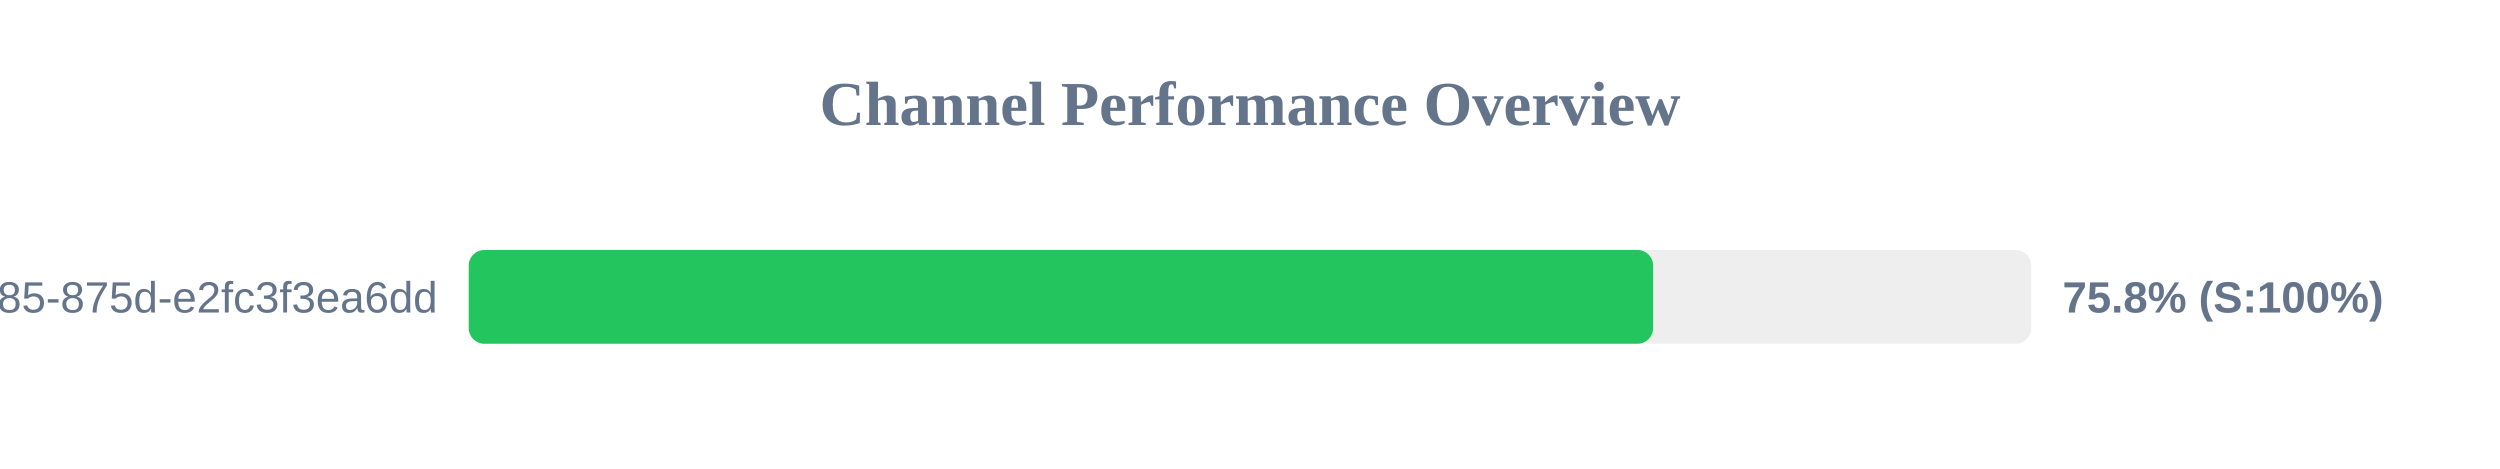
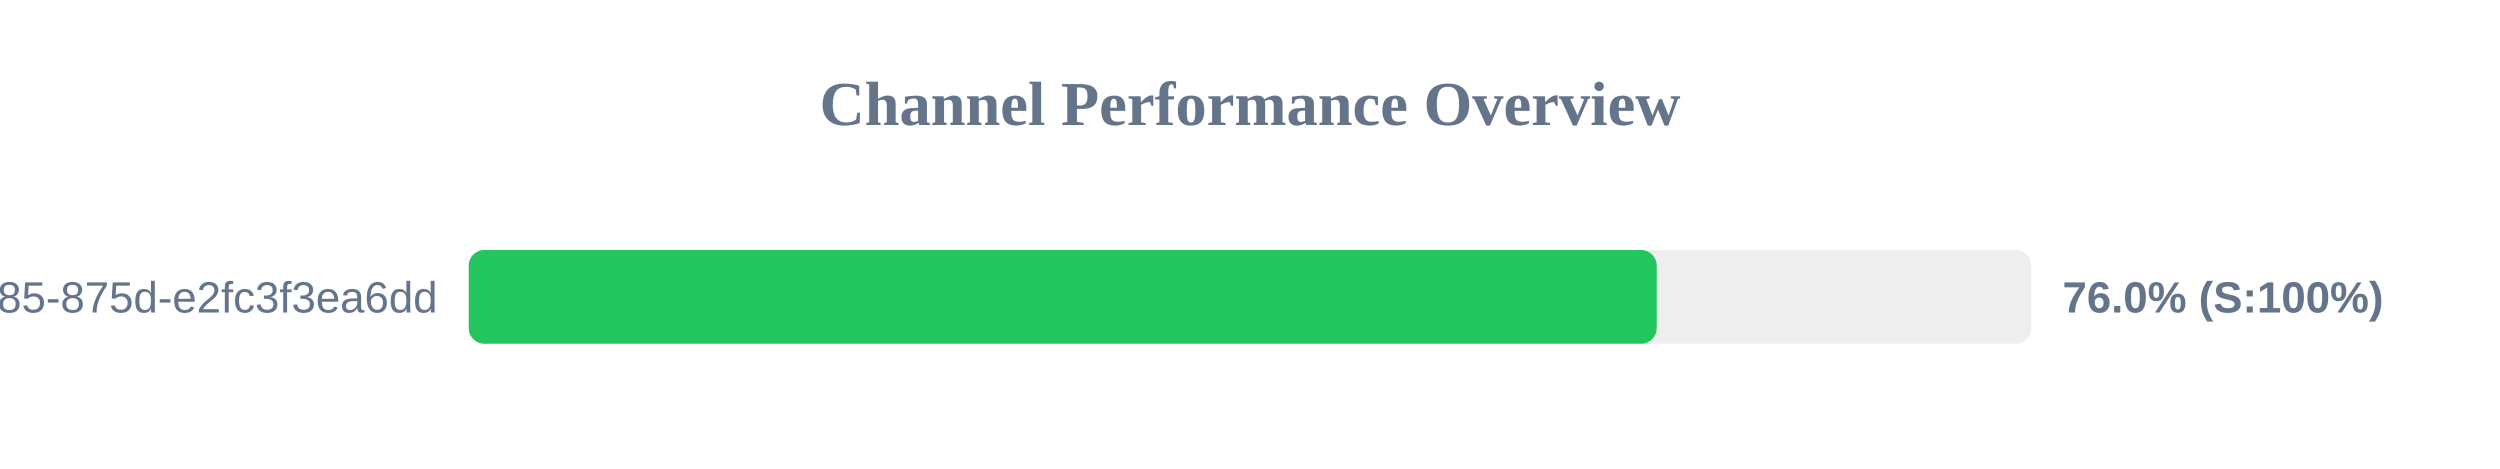
<svg xmlns="http://www.w3.org/2000/svg" width="800" height="150" version="1.1">
  <style>
        .row { font: 14px Arial; fill: #64748b; }
        .score { font: bold 14px Arial; fill: #64748b; }
    </style>
  <text x="400" y="40" text-anchor="middle" font-size="20px" font-weight="bold" fill="#64748b">Channel Performance Overview</text>
  <rect x="150" y="80" width="500" height="30" fill="#eee" rx="5" />
-   <rect x="150" y="80" width="379.0" height="30" fill="#22c55e" rx="5" />
+   <rect x="150" y="80" width="380.15" height="30" fill="#22c55e" rx="5" />
  <text x="140" y="100" text-anchor="end" class="row">?uuid=1045aedf-053c-4585-875d-e2fc3f3ea6dd</text>
-   <text x="660" y="100" text-anchor="start" class="score">75.8% (S:100%)</text>
+   <text x="660" y="100" text-anchor="start" class="score">76.0% (S:100%)</text>
</svg>
